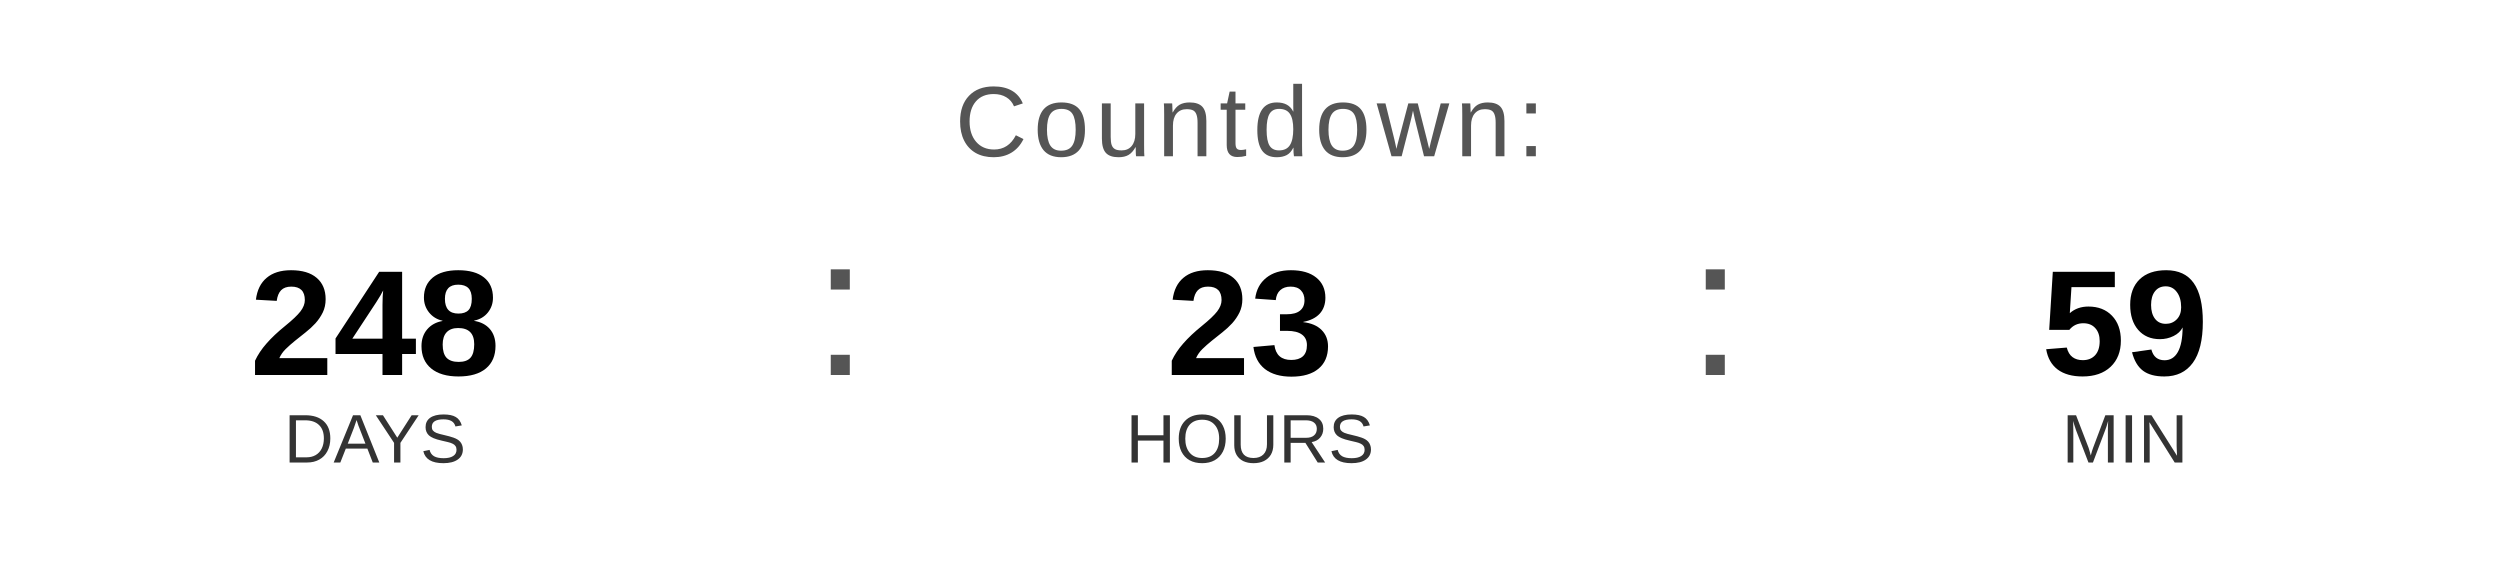
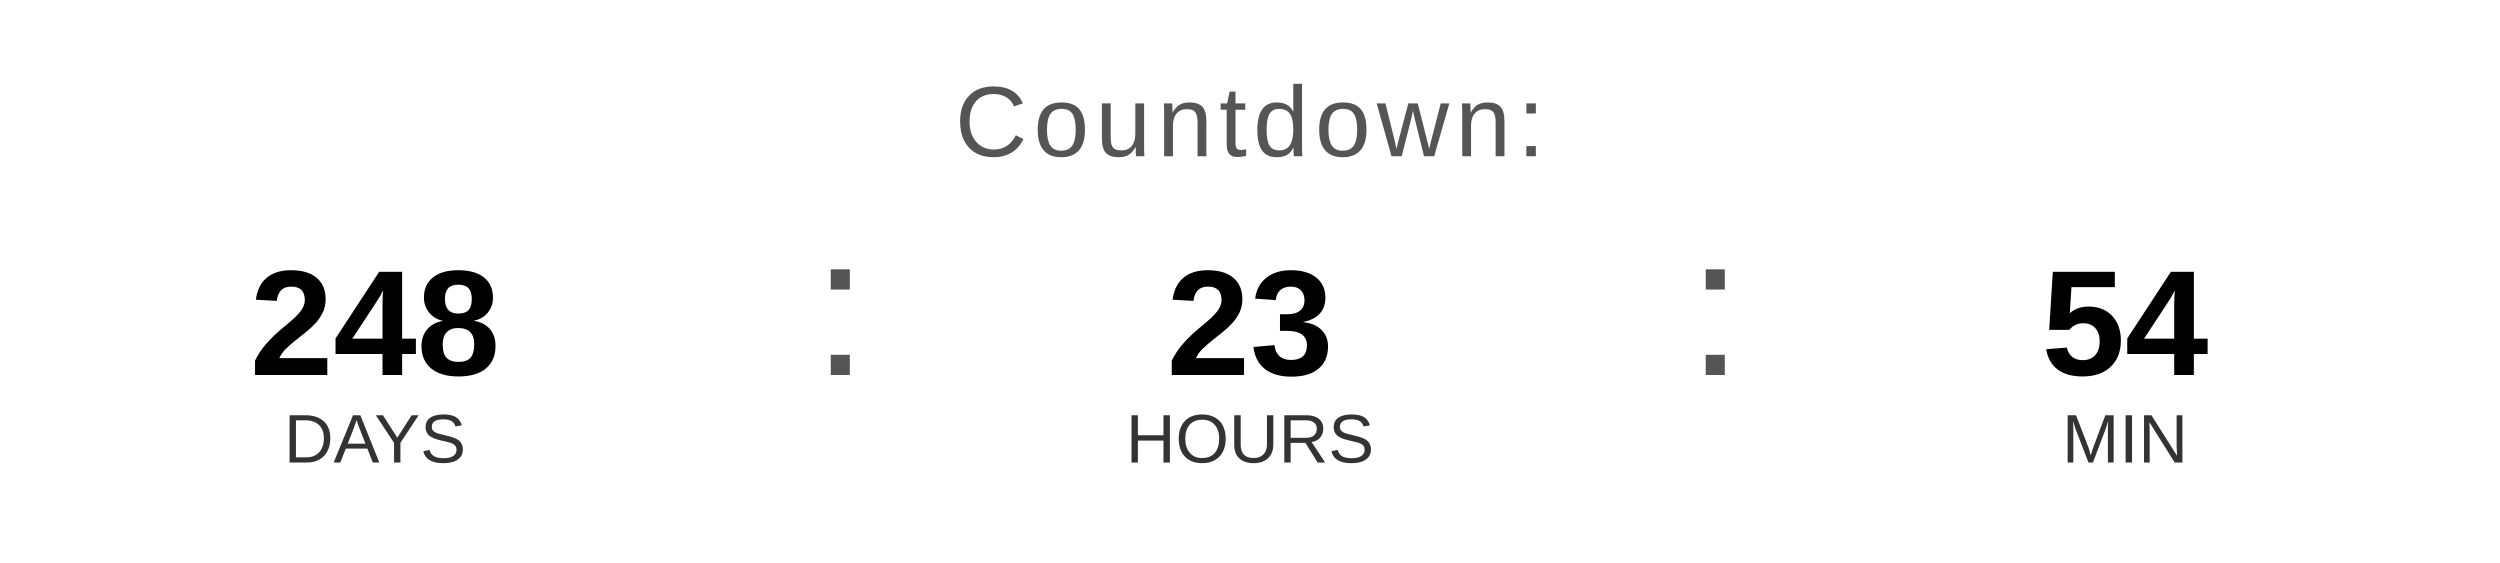
<svg xmlns="http://www.w3.org/2000/svg" width="400" height="90" viewBox="0 0 400 90">
  <text x="200" y="25" font-family="Arial, Helvetica, sans-serif" font-size="16" fill="#555555" text-anchor="middle" letter-spacing="1">
    Countdown:
  </text>
  <text x="60" y="60" font-family="Arial, Helvetica, sans-serif" font-size="24" font-weight="bold" fill="#000000" text-anchor="middle">248</text>
  <text x="60" y="74" font-family="Arial, Helvetica, sans-serif" font-size="11" fill="#333333" text-anchor="middle">DAYS</text>
  <text x="130" y="60" font-family="Arial, sans-serif" font-size="32" fill="#555555">:</text>
  <text x="200" y="60" font-family="Arial, Helvetica, sans-serif" font-size="24" font-weight="bold" fill="#000000" text-anchor="middle">23</text>
  <text x="200" y="74" font-family="Arial, Helvetica, sans-serif" font-size="11" fill="#333333" text-anchor="middle">HOURS</text>
  <text x="270" y="60" font-family="Arial, sans-serif" font-size="32" fill="#555555">:</text>
-   <text x="340" y="60" font-family="Arial, Helvetica, sans-serif" font-size="24" font-weight="bold" fill="#000000" text-anchor="middle">59</text>
+   <text x="340" y="60" font-family="Arial, Helvetica, sans-serif" font-size="24" font-weight="bold" fill="#000000" text-anchor="middle">54</text>
  <text x="340" y="74" font-family="Arial, Helvetica, sans-serif" font-size="11" fill="#333333" text-anchor="middle">MIN</text>
</svg>
